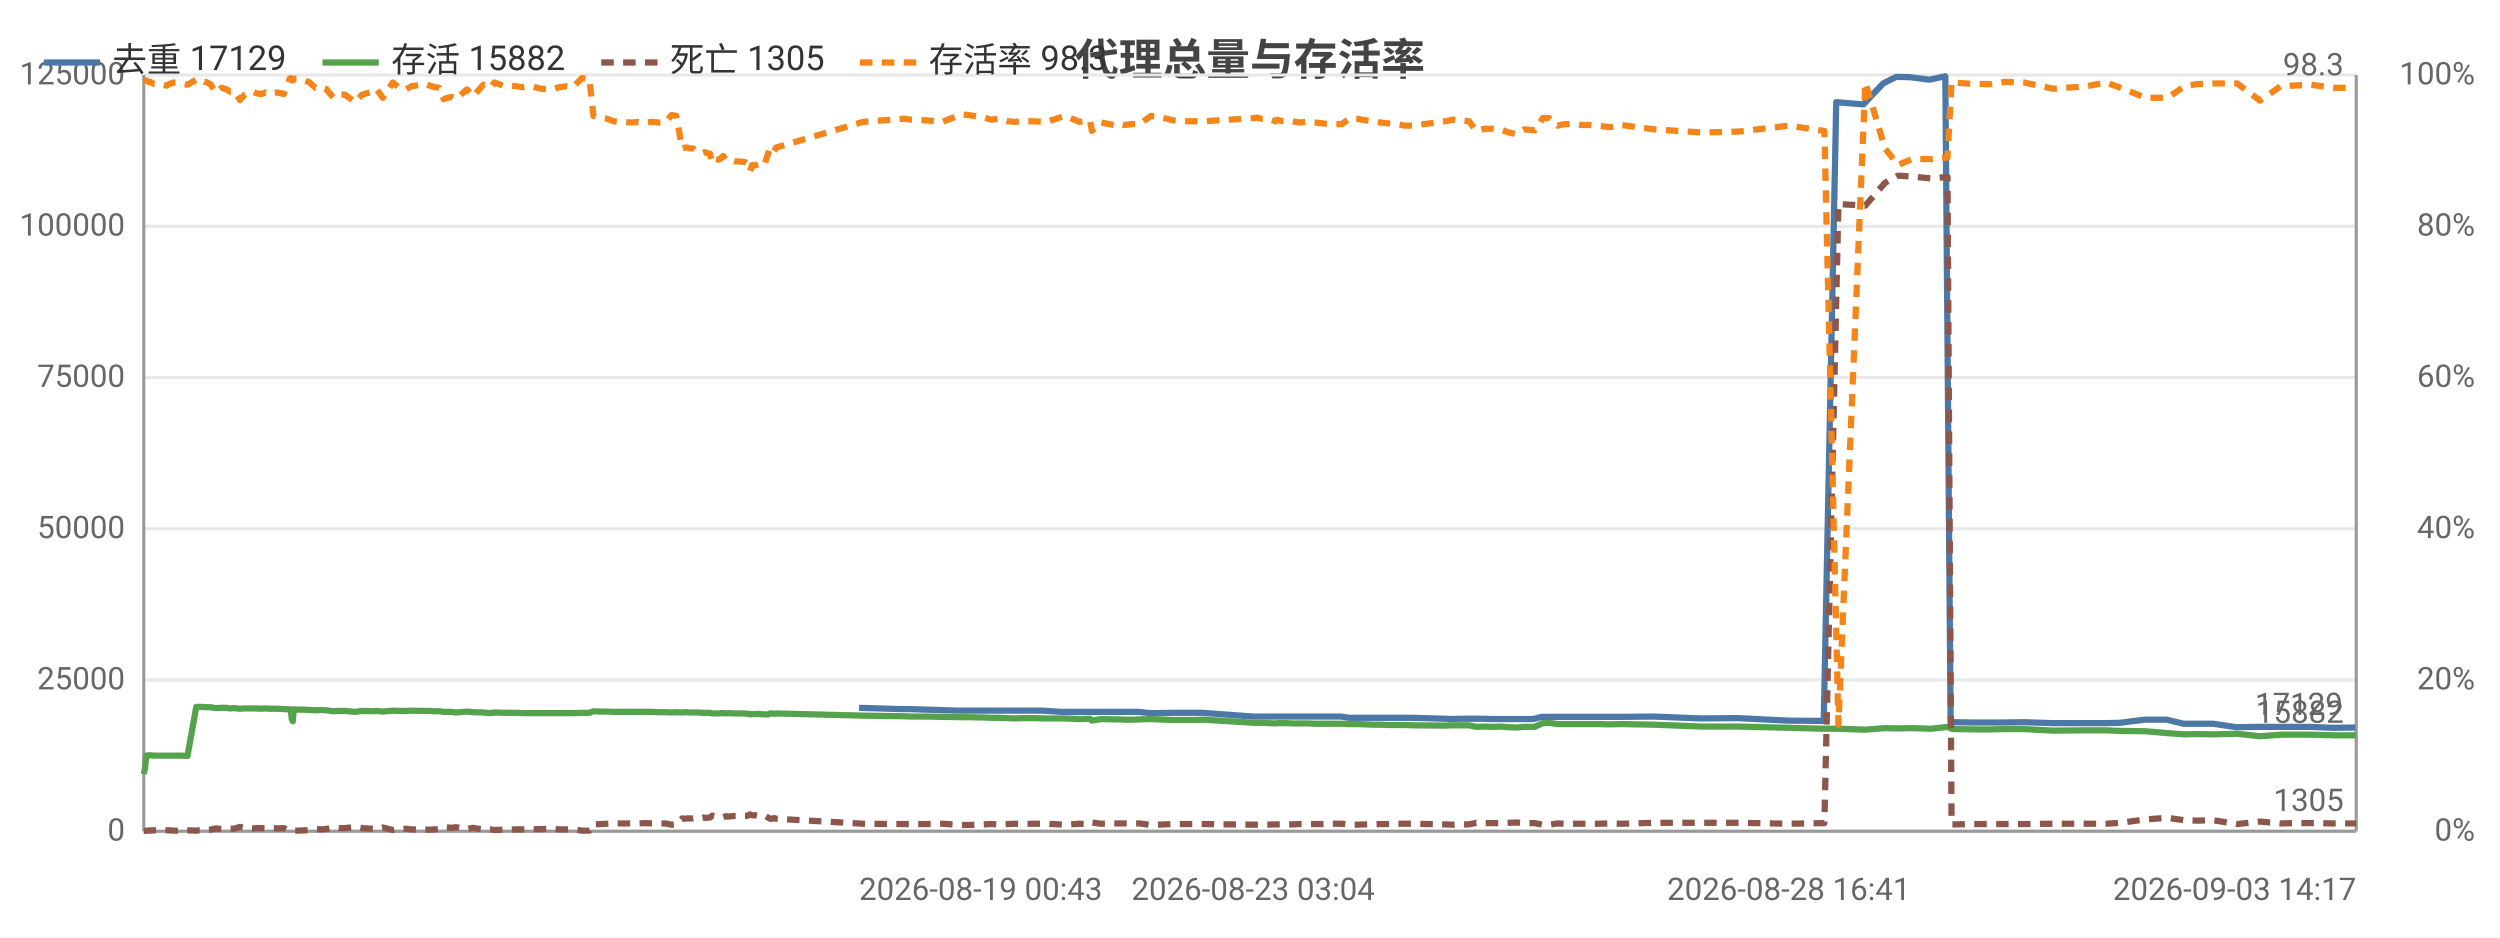
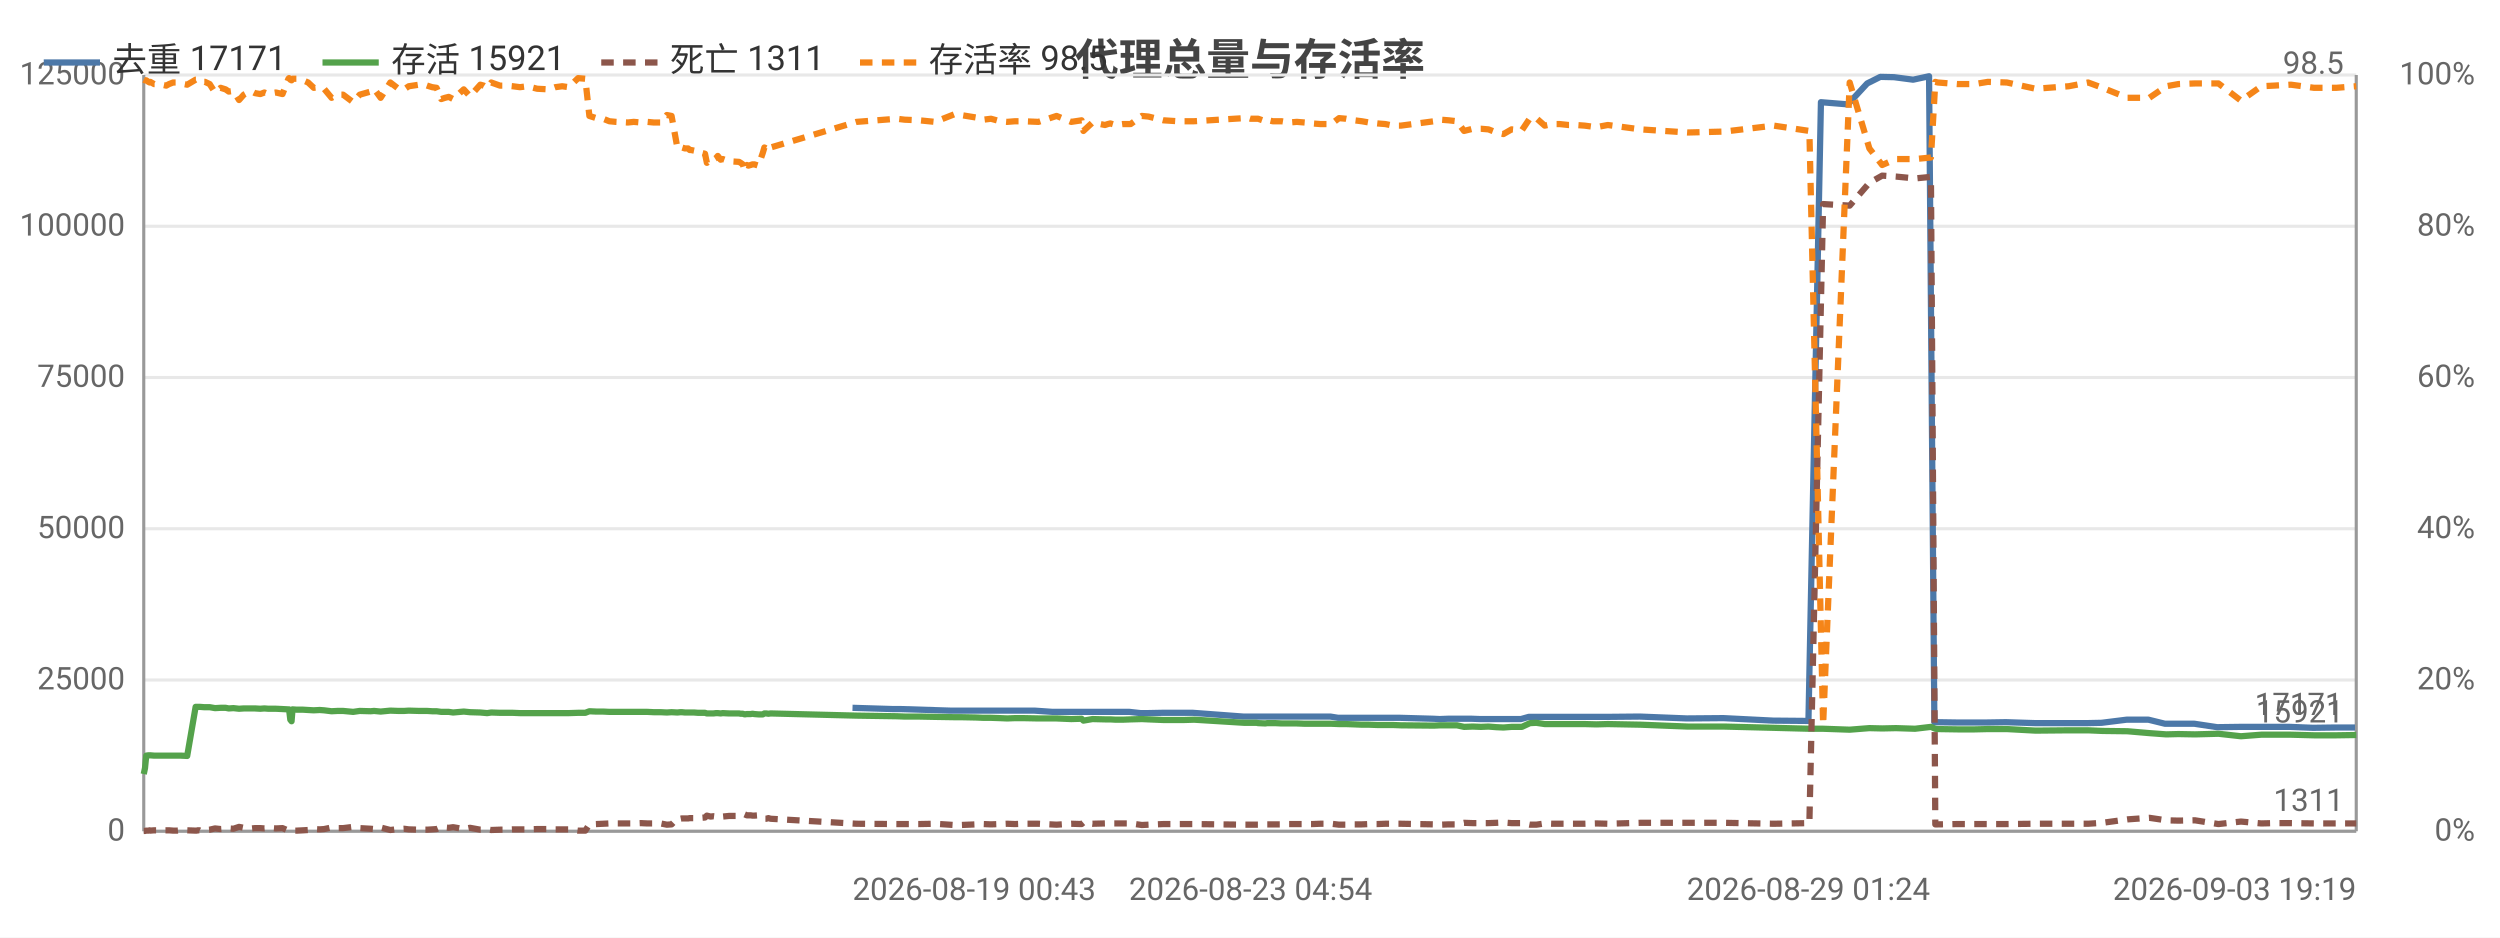
<svg xmlns="http://www.w3.org/2000/svg" width="800" height="300" viewBox="0 0 800 300">
  <rect width="800" height="300" fill="#ffffff" />
  <style>text{font-family:system-ui,-apple-system,'Segoe UI',Roboto,'PingFang SC','Microsoft YaHei','Noto Sans CJK SC',sans-serif}.g{stroke:#e8e8e8;stroke-width:1}.a{stroke:#999;stroke-width:1}.t{font-size:10px;fill:#666}.m{font-size:10px;text-anchor:middle;fill:#666}.e{font-size:10px;text-anchor:end;fill:#666}.l{font-size:11px;fill:#333}.tt{font-size:14px;font-weight:600;text-anchor:middle;fill:#444}.em{font-size:13px;text-anchor:middle;fill:#999}</style>
  <text class="tt" x="400.0" y="24">代理总量与存活率</text>
  <line class="g" x1="46" y1="266" x2="754" y2="266" />
  <text class="e" x="40" y="269">0</text>
  <line class="g" x1="46" y1="217.6" x2="754" y2="217.6" />
  <text class="e" x="40" y="220.6">25000</text>
  <line class="g" x1="46" y1="169.2" x2="754" y2="169.2" />
  <text class="e" x="40" y="172.2">50000</text>
  <line class="g" x1="46" y1="120.8" x2="754" y2="120.8" />
  <text class="e" x="40" y="123.8">75000</text>
  <line class="g" x1="46" y1="72.4" x2="754" y2="72.4" />
  <text class="e" x="40" y="75.4">100000</text>
  <line class="g" x1="46" y1="24" x2="754" y2="24" />
  <text class="e" x="40" y="27">125000</text>
  <text class="e" x="792" y="269">0%</text>
  <text class="e" x="792" y="220.6">20%</text>
  <text class="e" x="792" y="172.2">40%</text>
  <text class="e" x="792" y="123.8">60%</text>
  <text class="e" x="792" y="75.4">80%</text>
  <text class="e" x="792" y="27">100%</text>
  <line class="a" x1="754" y1="24" x2="754" y2="266" />
  <line class="a" x1="46" y1="24" x2="46" y2="266" />
  <line class="a" x1="46" y1="266" x2="754" y2="266" />
-   <polyline fill="none" stroke="#4c78a8" stroke-width="2" stroke-linejoin="round" points="274.9,226.5 287.9,226.9 290.4,226.9 306.4,227.4 308.5,227.4 313.5,227.4 315.9,227.4 318.2,227.4 321.2,227.4 323.5,227.4 326.0,227.4 328.7,227.4 333.6,227.4 339.5,227.8 345.1,227.8 348.5,227.8 349.0,227.8 352.0,227.8 356.0,227.8 356.9,227.8 357.7,227.8 359.4,227.8 361.8,227.8 364.3,227.8 368.0,228.2 370.1,228.2 374.9,228.1 379.7,228.1 381.4,228.1 384.7,228.1 401.0,229.3 401.8,229.3 403.0,229.3 404.9,229.3 405.5,229.3 407.9,229.3 408.4,229.3 409.0,229.3 410.3,229.3 411.0,229.3 413.1,229.3 415.4,229.3 418.0,229.3 420.6,229.3 423.1,229.3 425.7,229.3 429.1,229.3 431.7,229.7 433.9,229.7 436.6,229.7 439.0,229.7 441.4,229.7 444.1,229.7 446.6,229.7 449.1,229.7 451.7,229.7 462.4,230.0 464.5,230.1 467.2,230.0 469.7,230.0 472.0,230.0 474.9,230.0 477.5,230.1 479.8,230.1 482.4,230.1 484.8,230.1 487.3,230.1 490.7,230.1 493.3,229.4 495.3,229.4 498.0,229.4 500.5,229.4 502.9,229.4 505.7,229.4 508.2,229.4 510.9,229.4 514.7,229.4 518.5,229.4 529.1,229.3 544.3,229.9 556.1,229.8 572.1,230.6 583.6,230.7 587.6,32.7 596.3,33.4 602.6,26.7 606.8,24.6 611.2,24.7 617.4,25.5 622.5,24.4 624.2,231.1 625.0,231.1 631.3,231.2 636.9,231.2 641.2,231.2 647.4,231.1 656.7,231.4 667.3,231.4 673.6,231.4 678.3,231.3 686.3,230.3 693.4,230.3 698.7,231.6 702.8,231.6 708.2,231.6 715.6,232.7 722.9,232.6 729.5,232.6 733.5,232.6 739.1,232.6 746.6,232.9 753.7,232.8" />
-   <text class="t" x="749.7" y="228.8" text-anchor="end" fill="#4c78a8">17129</text>
-   <polyline fill="none" stroke="#54a24b" stroke-width="2" stroke-linejoin="round" points="46,247.7 46.4,245.8 46.8,241.8 47.5,241.7 48.0,241.7 48.1,241.7 49.3,241.8 50.6,241.8 51.9,241.8 53.3,241.8 54.2,241.8 55.4,241.8 56.7,241.8 57.9,241.8 60.0,241.9 62.8,226.2 63.1,226.2 63.5,226.2 64.0,226.2 64.1,226.2 65.5,226.3 65.8,226.3 67.3,226.3 69.0,226.6 70.9,226.5 72.5,226.5 73.5,226.7 74.9,226.6 76.8,226.8 78.3,226.7 79.6,226.7 80.9,226.7 81.9,226.7 83.6,226.8 84.9,226.7 86.2,226.8 87.4,226.8 88.7,226.8 90.8,226.9 92.7,227.0 93.0,227.0 93.4,230.3 93.7,230.8 94.0,227.0 95.5,227.1 97.5,227.1 99.1,227.2 100.9,227.3 102.8,227.2 104.3,227.3 106.7,227.6 108.5,227.5 110.4,227.5 113.7,227.8 115.8,227.5 119.3,227.6 120.4,227.5 122.5,227.7 125.7,227.4 128.2,227.5 130.0,227.5 131.6,227.4 134.9,227.5 136.1,227.5 137.5,227.5 139.1,227.6 140.5,227.6 142.0,227.8 143.3,227.8 144.5,227.8 145.9,228.0 149.4,227.7 151.4,227.9 154.7,228.0 155.8,228.1 156.9,228.2 158.2,228.0 161.0,228.1 163.2,228.1 165.2,228.1 167.5,228.2 169.9,228.2 173.1,228.2 176.9,228.2 178.9,228.2 181.1,228.2 183.3,228.2 186.2,228.1 188.6,228.1 189.9,227.6 192.1,227.7 194.3,227.7 196.3,227.8 198.5,227.8 202.3,227.8 204.2,227.8 206.5,227.8 208.6,227.8 210.7,227.9 212.9,227.9 214.9,228.0 216.4,227.9 218.3,228.0 219.3,227.9 219.8,227.9 220.8,228.0 221.8,228.0 222.3,228.0 222.7,228.0 223.7,228.0 225.0,228.1 225.5,228.1 226.0,228.1 227.2,228.1 227.9,228.3 229.1,228.3 230.0,228.3 230.7,228.2 231.4,228.2 232.3,228.3 233.0,228.2 235.0,228.3 238.2,228.3 238.8,228.4 239.5,228.4 240.0,228.6 240.7,228.5 241.2,228.5 242.0,228.5 242.6,228.4 243.2,228.5 244.5,228.6 245.9,228.6 246.4,228.3 247.1,228.3 247.7,228.4 248.4,228.3 276.2,229.0 289.2,229.2 291.7,229.3 296.5,229.3 301.5,229.4 307.7,229.5 309.8,229.5 314.8,229.6 317.2,229.7 319.5,229.7 322.5,229.8 324.8,229.9 327.3,229.8 330.0,229.8 334.9,229.9 340.8,229.9 345.5,230.1 348.8,230.0 349.4,230.6 352.4,230.1 356.4,230.2 357.3,230.2 358.1,230.2 359.8,230.3 362.1,230.3 364.7,230.2 368.3,230.1 370.5,230.2 375.3,230.4 380.1,230.4 381.8,230.4 385.2,230.3 401.4,231.3 402.2,231.3 403.4,231.3 405.3,231.3 405.8,231.4 408.2,231.5 408.8,231.4 409.3,231.4 410.6,231.4 411.4,231.4 413.5,231.5 415.8,231.5 418.4,231.5 420.9,231.6 423.4,231.6 425.9,231.6 429.4,231.6 432.0,231.7 434.2,231.7 436.9,231.8 439.4,231.9 441.7,231.9 444.5,232.0 447.0,232.0 449.4,232.0 452.0,232.1 462.6,232.2 464.8,232.1 467.4,232.1 470.1,232.1 472.4,232.6 475.2,232.5 477.8,232.6 480.2,232.5 482.8,232.7 485.1,232.8 487.7,232.6 491.1,232.6 493.7,231.4 495.7,231.3 498.4,231.7 500.8,231.7 503.3,231.7 506.1,231.7 508.5,231.7 511.3,231.7 515.1,231.8 518.8,231.7 529.4,231.9 544.7,232.5 556.4,232.5 572.4,232.9 583.8,233.2 588.3,233.2 596.9,233.5 603.2,233.0 607.4,233.1 611.8,233.0 618.0,233.2 623.2,232.6 624.5,233.2 625.3,233.3 631.7,233.4 637.3,233.4 641.5,233.3 647.7,233.3 657.0,233.8 667.7,233.7 673.9,233.7 678.6,233.9 686.6,234.0 693.6,234.6 699.1,235.0 703.0,234.9 708.4,235.0 715.9,234.8 723.2,235.6 729.8,235.1 733.8,235.1 739.3,235.1 746.9,235.3 754,235.3" />
-   <text class="t" x="750" y="231.3" text-anchor="end" fill="#54a24b">15882</text>
-   <polyline fill="none" stroke="#8c564b" stroke-width="2" stroke-dasharray="4,3" stroke-linejoin="round" points="46,265.9 46.4,265.9 46.8,265.8 47.5,265.8 48.0,265.7 48.1,265.8 49.3,265.7 50.6,265.7 51.9,265.7 53.3,265.7 54.2,265.7 55.4,265.8 56.7,265.8 57.9,265.7 60.0,265.7 62.8,265.8 63.1,265.8 63.5,265.7 64.0,265.7 64.1,265.8 65.5,265.6 65.8,265.6 67.3,265.5 69.0,265.1 70.9,265.3 72.5,265.2 73.5,265.1 74.9,265.2 76.8,264.6 78.3,264.9 79.6,265.1 80.9,265.1 81.9,265.0 83.6,265.0 84.9,265.1 86.2,265.0 87.4,265.0 88.7,265.1 90.8,265.0 92.7,265.8 93.0,265.8 93.4,265.8 93.7,265.8 94.0,265.8 95.5,265.8 97.5,265.7 99.1,265.6 100.9,265.3 102.8,265.4 104.3,265.3 106.7,264.8 108.5,265.0 110.4,265.0 113.7,264.6 115.8,265.0 119.3,265.2 120.4,265.3 122.5,264.8 125.7,265.6 128.2,265.3 130.0,265.2 131.6,265.4 134.9,265.5 136.1,265.5 137.5,265.5 139.1,265.4 140.5,265.3 142.0,264.7 143.3,264.8 144.5,264.9 145.9,264.7 149.4,265.3 151.4,264.9 154.7,265.5 155.8,265.5 156.9,265.4 158.2,265.6 161.0,265.5 163.2,265.5 165.2,265.4 167.5,265.4 169.9,265.4 173.1,265.3 176.9,265.3 178.9,265.4 181.1,265.4 183.3,265.4 186.2,265.8 188.6,265.8 189.9,263.8 192.1,263.7 194.3,263.6 196.3,263.5 198.5,263.5 202.3,263.5 204.2,263.5 206.5,263.4 208.6,263.5 210.7,263.5 212.9,263.5 214.9,263.9 216.4,263.8 218.3,261.9 219.3,262.0 219.8,261.9 220.8,261.9 221.8,261.9 222.3,261.8 222.7,261.8 223.7,261.8 225.0,261.6 225.5,261.7 226.0,261.7 227.2,261.6 227.9,261.0 229.1,261.3 230.0,261.2 230.7,261.3 231.4,261.5 232.3,261.2 233.0,261.3 235.0,261.1 238.2,261.1 238.8,261.1 239.5,260.9 240.0,260.6 240.7,260.9 241.2,260.9 242.0,260.9 242.6,261.0 243.2,261.0 244.5,260.9 245.9,261.7 246.4,262.0 247.1,262.0 247.7,261.8 248.4,262.0 276.2,263.6 289.2,263.7 291.7,263.7 296.5,263.7 301.5,263.6 307.7,264.0 309.8,264.0 314.8,263.8 317.2,263.7 319.5,263.8 322.5,263.7 324.8,263.6 327.3,263.7 330.0,263.6 334.9,263.6 340.8,263.9 345.5,263.6 348.8,263.7 349.4,263.2 352.4,263.6 356.4,263.5 357.3,263.5 358.1,263.5 359.8,263.5 362.1,263.5 364.7,263.5 368.3,264.0 370.5,263.9 375.3,263.7 380.1,263.7 381.8,263.7 385.2,263.7 401.4,263.9 402.2,263.9 403.4,263.9 405.3,263.9 405.8,263.9 408.2,263.8 408.8,263.8 409.3,263.8 410.6,263.8 411.4,263.8 413.5,263.8 415.8,263.7 418.4,263.7 420.9,263.7 423.4,263.7 425.9,263.6 429.4,263.6 432.0,263.9 434.2,263.9 436.9,263.8 439.4,263.8 441.7,263.7 444.5,263.7 447.0,263.6 449.4,263.6 452.0,263.6 462.6,263.8 464.8,263.9 467.4,263.8 470.1,263.8 472.4,263.3 475.2,263.4 477.8,263.4 480.2,263.4 482.8,263.3 485.1,263.2 487.7,263.4 491.1,263.4 493.7,263.9 495.7,263.9 498.4,263.5 500.8,263.6 503.3,263.6 506.1,263.6 508.5,263.6 511.3,263.6 515.1,263.5 518.8,263.6 529.4,263.3 544.7,263.3 556.4,263.3 572.4,263.6 583.8,263.4 588.3,65.3 596.9,65.8 603.2,58.5 607.4,56.2 611.8,56.5 618.0,57.1 623.2,56.6 624.5,263.8 625.3,263.8 631.7,263.7 637.3,263.7 641.5,263.7 647.7,263.7 657.0,263.6 667.7,263.6 673.9,263.6 678.6,263.3 686.6,262.2 693.6,261.7 699.1,262.5 703.0,262.6 708.4,262.5 715.9,263.7 723.2,262.9 729.8,263.5 733.8,263.4 739.3,263.4 746.9,263.5 754,263.5" />
-   <text class="t" x="750" y="259.5" text-anchor="end" fill="#8c564b">1305</text>
-   <polyline fill="none" stroke="#f58518" stroke-width="2" stroke-dasharray="4,3" stroke-linejoin="round" points="46,25.5 46.4,25.7 46.8,25.7 47.5,26.2 48.0,26.4 48.1,26.2 49.3,26.9 50.6,26.9 51.9,27.1 53.3,27.4 54.2,26.9 55.4,26.4 56.7,26.4 57.9,26.7 60.0,27.1 62.8,25.5 63.1,25.5 63.5,25.7 64.0,25.7 64.1,25.5 65.5,26.2 65.8,26.2 67.3,26.9 69.0,29.6 70.9,28.1 72.5,28.6 73.5,29.3 74.9,29.1 76.8,32.0 78.3,30.3 79.6,29.6 80.9,29.3 81.9,29.8 83.6,30.1 84.9,29.6 86.2,30.1 87.4,29.8 88.7,29.6 90.8,30.1 92.7,25.2 93.0,25.0 93.4,25.5 93.7,25.7 94.0,25.2 95.5,25.2 97.5,25.7 99.1,26.4 100.9,28.1 102.8,27.9 104.3,28.4 106.7,31.3 108.5,30.3 110.4,30.3 113.7,32.7 115.8,30.3 119.3,29.3 120.4,28.4 122.5,31.3 125.7,26.4 128.2,28.4 130.0,28.6 131.6,27.6 134.9,27.1 136.1,26.9 137.5,27.4 139.1,27.9 140.5,28.1 142.0,31.7 143.3,31.3 144.5,31.0 145.9,31.7 149.4,28.6 151.4,30.8 154.7,27.1 155.8,27.4 156.9,28.1 158.2,26.4 161.0,27.4 163.2,27.4 165.2,27.6 167.5,27.9 169.9,27.6 173.1,28.4 176.9,28.6 178.9,27.9 181.1,27.6 183.3,27.9 186.2,25.0 188.6,25.2 189.9,37.1 192.1,37.8 194.3,38.0 196.3,38.8 198.5,39.0 202.3,39.2 204.2,39.0 206.5,39.2 208.6,39.0 210.7,39.2 212.9,39.2 214.9,36.8 216.4,37.1 218.3,47.5 219.3,47.2 219.8,47.2 220.8,47.5 221.8,47.5 222.3,48.0 222.7,48.0 223.7,48.2 225.0,48.9 225.5,48.7 226.0,48.9 227.2,49.2 227.9,52.1 229.1,50.9 230.0,51.1 230.7,50.6 231.4,49.9 232.3,51.1 233.0,50.9 235.0,51.6 238.2,51.8 238.8,52.1 239.5,52.6 240.0,54.7 240.7,52.8 241.2,53.0 242.0,52.8 242.6,52.6 243.2,52.6 244.5,53.0 245.9,48.9 246.4,47.2 247.1,47.5 247.7,48.4 248.4,47.2 276.2,39.0 289.2,38.0 291.7,38.3 296.5,38.5 301.5,39.0 307.7,36.6 309.8,36.8 314.8,37.6 317.2,38.3 319.5,38.0 322.5,38.8 324.8,39.0 327.3,38.8 330.0,38.8 334.9,39.0 340.8,37.1 345.5,39.0 348.8,38.5 349.4,41.9 352.4,39.2 356.4,40.0 357.3,39.7 358.1,39.5 359.8,40.0 362.1,39.7 364.7,39.7 368.3,37.1 370.5,37.3 375.3,38.5 380.1,38.8 381.8,38.8 385.2,38.8 401.4,37.8 402.2,37.6 403.4,38.0 405.3,38.0 405.8,38.0 408.2,38.8 408.8,38.3 409.3,38.5 410.6,38.8 411.4,38.8 413.5,38.8 415.8,39.2 418.4,39.0 420.9,39.2 423.4,39.5 425.9,39.7 429.4,39.7 432.0,37.8 434.2,38.0 436.9,38.5 439.4,38.8 441.7,39.2 444.5,39.5 447.0,39.7 449.4,40.2 452.0,40.2 462.6,38.8 464.8,38.3 467.4,38.5 470.1,38.8 472.4,41.9 475.2,41.2 477.8,41.2 480.2,41.4 482.8,42.4 485.1,42.9 487.7,41.4 491.1,41.7 493.7,37.8 495.7,37.8 498.4,40.2 500.8,39.7 503.3,39.7 506.1,40.0 508.5,40.0 511.3,40.2 515.1,40.7 518.8,40.0 529.4,41.4 544.7,42.4 556.4,42.1 572.4,40.2 583.8,41.9 588.3,231.9 596.9,26.4 603.2,47.5 607.4,52.8 611.8,50.9 618.0,50.9 623.2,50.4 624.5,26.2 625.3,26.4 631.7,26.9 637.3,26.9 641.5,26.2 647.7,26.4 657.0,28.4 667.7,27.6 673.9,26.4 678.6,28.1 686.6,31.3 693.6,31.3 699.1,27.6 703.0,26.9 708.4,26.7 715.9,26.7 723.2,32.2 729.8,27.6 733.8,27.4 739.3,27.1 746.9,28.1 754,28.1" />
-   <text class="t" x="750" y="24.1" text-anchor="end" fill="#f58518">98.3</text>
-   <text class="t" x="274.9" y="288">2026-08-19 00:43</text>
-   <text class="m" x="401.0" y="288">2026-08-23 03:04</text>
-   <text class="m" x="572.4" y="288">2026-08-28 16:41</text>
-   <text class="e" x="754" y="288">2026-09-03 14:17</text>
+   <polyline fill="none" stroke="#4c78a8" stroke-width="2" stroke-linejoin="round" points="272.8,226.5 285.7,226.9 288.2,226.9 304.0,227.4 306.2,227.4 311.1,227.4 313.4,227.4 315.8,227.4 318.8,227.4 321.0,227.4 323.5,227.4 326.1,227.4 331.0,227.4 336.8,227.8 342.4,227.8 345.7,227.8 346.3,227.8 349.2,227.8 353.2,227.8 354.1,227.8 354.9,227.8 356.6,227.8 358.9,227.8 361.4,227.8 365.0,228.2 367.1,228.2 371.9,228.1 376.6,228.1 378.4,228.1 381.7,228.1 397.8,229.3 398.6,229.3 399.8,229.3 401.7,229.3 402.2,229.3 404.6,229.3 405.2,229.3 405.7,229.3 407.0,229.3 407.7,229.3 409.8,229.3 412.1,229.3 414.6,229.3 417.2,229.3 419.7,229.3 422.2,229.3 425.7,229.3 428.2,229.7 430.3,229.7 433.0,229.7 435.5,229.7 437.8,229.7 440.5,229.7 443.0,229.7 445.4,229.7 448.0,229.7 458.6,230.0 460.7,230.1 463.3,230.0 465.8,230.0 468.2,230.0 471.0,230.0 473.6,230.1 475.9,230.1 478.5,230.1 480.8,230.1 483.3,230.1 486.7,230.1 489.2,229.4 491.2,229.4 493.9,229.4 496.4,229.4 498.8,229.4 501.5,229.4 504.0,229.4 506.7,229.4 510.5,229.4 514.2,229.4 524.7,229.3 539.8,229.9 551.5,229.8 567.4,230.6 578.7,230.7 582.7,32.7 591.3,33.4 597.5,26.7 601.7,24.6 606.1,24.7 612.2,25.5 617.3,24.4 619.0,231.1 619.7,231.1 626.0,231.2 631.6,231.2 635.8,231.2 641.9,231.1 651.2,231.4 661.6,231.4 667.9,231.4 672.5,231.3 680.5,230.3 687.5,230.3 692.8,231.6 696.8,231.6 702.2,231.6 709.5,232.7 716.8,232.6 723.3,232.6 727.3,232.6 732.8,232.6 740.2,232.9 747.3,232.8 753.6,232.8" />
+   <text class="t" x="749.6" y="228.8" text-anchor="end" fill="#4c78a8">17171</text>
+   <polyline fill="none" stroke="#54a24b" stroke-width="2" stroke-linejoin="round" points="46,247.7 46.4,245.8 46.8,241.8 47.5,241.7 47.9,241.7 48.1,241.7 49.3,241.8 50.6,241.8 51.8,241.8 53.2,241.8 54.1,241.8 55.4,241.8 56.6,241.8 57.8,241.8 59.9,241.9 62.6,226.2 62.9,226.2 63.3,226.2 63.8,226.2 64.0,226.2 65.3,226.3 65.6,226.3 67.1,226.3 68.8,226.6 70.6,226.5 72.2,226.5 73.2,226.7 74.7,226.6 76.5,226.8 78.0,226.7 79.3,226.7 80.6,226.7 81.6,226.7 83.3,226.8 84.6,226.7 85.9,226.8 87.0,226.8 88.3,226.8 90.4,226.9 92.3,227.0 92.5,227.0 92.9,230.3 93.3,230.8 93.6,227.0 95.0,227.1 97.0,227.1 98.6,227.2 100.4,227.3 102.3,227.2 103.7,227.3 106.1,227.6 108.0,227.5 109.8,227.5 113.0,227.8 115.1,227.5 118.6,227.6 119.7,227.5 121.8,227.7 124.9,227.4 127.5,227.5 129.3,227.5 130.8,227.4 134.1,227.5 135.3,227.5 136.7,227.5 138.3,227.6 139.7,227.6 141.2,227.8 142.4,227.8 143.6,227.8 145.0,228.0 148.4,227.7 150.4,227.9 153.7,228.0 154.8,228.1 155.9,228.2 157.2,228.0 160.0,228.1 162.1,228.1 164.1,228.1 166.4,228.2 168.8,228.2 171.9,228.2 175.7,228.2 177.7,228.2 179.9,228.2 182.0,228.2 185.0,228.1 187.3,228.1 188.6,227.6 190.8,227.7 193.0,227.7 195.0,227.8 197.1,227.8 200.9,227.8 202.8,227.8 205.1,227.8 207.1,227.8 209.2,227.9 211.4,227.9 213.4,228.0 214.9,227.9 216.8,228.0 217.7,227.9 218.2,227.9 219.2,228.0 220.2,228.0 220.7,228.0 221.1,228.0 222.1,228.0 223.4,228.1 223.9,228.1 224.4,228.1 225.6,228.1 226.2,228.3 227.4,228.3 228.3,228.3 229.1,228.2 229.7,228.2 230.6,228.3 231.3,228.2 233.3,228.3 236.5,228.3 237.0,228.4 237.7,228.4 238.3,228.6 239.0,228.5 239.5,228.5 240.2,228.5 240.8,228.4 241.4,228.5 242.7,228.6 244.1,228.6 244.6,228.3 245.2,228.3 245.9,228.4 246.6,228.3 274.1,229.0 287.0,229.2 289.5,229.3 294.2,229.3 299.2,229.4 305.3,229.5 307.4,229.5 312.3,229.6 314.7,229.7 317.1,229.7 320.0,229.8 322.3,229.9 324.8,229.8 327.4,229.8 332.3,229.9 338.1,229.9 342.8,230.1 346.1,230.0 346.7,230.6 349.6,230.1 353.6,230.2 354.5,230.2 355.3,230.2 357.0,230.3 359.3,230.3 361.8,230.2 365.4,230.1 367.5,230.2 372.3,230.4 377.0,230.4 378.8,230.4 382.1,230.3 398.2,231.3 398.9,231.3 400.2,231.3 402.1,231.3 402.6,231.4 404.9,231.5 405.5,231.4 406.0,231.4 407.3,231.4 408.1,231.4 410.1,231.5 412.5,231.5 415.0,231.5 417.5,231.6 420.0,231.6 422.5,231.6 426.0,231.6 428.5,231.7 430.7,231.7 433.4,231.8 435.8,231.9 438.1,231.9 440.8,232.0 443.3,232.0 445.8,232.0 448.3,232.1 458.9,232.2 461.0,232.1 463.6,232.1 466.2,232.1 468.5,232.6 471.3,232.5 473.9,232.6 476.3,232.5 478.9,232.7 481.1,232.8 483.7,232.6 487.0,232.6 489.6,231.4 491.6,231.3 494.3,231.7 496.7,231.7 499.1,231.7 501.9,231.7 504.3,231.7 507.1,231.7 510.8,231.8 514.5,231.7 525.0,231.9 540.1,232.5 551.8,232.5 567.6,232.9 579.0,233.2 583.4,233.2 591.9,233.5 598.2,233.0 602.3,233.1 606.7,233.0 612.8,233.2 617.9,232.6 619.3,233.2 620.1,233.3 626.4,233.4 631.9,233.4 636.1,233.3 642.2,233.3 651.4,233.8 662.0,233.7 668.2,233.7 672.8,233.9 680.8,234.0 687.8,234.6 693.2,235.0 697.1,234.9 702.4,235.0 709.9,234.8 717.1,235.6 723.6,235.1 727.6,235.1 733.1,235.1 740.5,235.3 747.6,235.3 754,235.2" />
+   <text class="t" x="750" y="231.2" text-anchor="end" fill="#54a24b">15921</text>
+   <polyline fill="none" stroke="#8c564b" stroke-width="2" stroke-dasharray="4,3" stroke-linejoin="round" points="46,265.9 46.4,265.9 46.8,265.8 47.5,265.8 47.9,265.7 48.1,265.8 49.3,265.7 50.6,265.7 51.8,265.7 53.2,265.7 54.1,265.7 55.4,265.8 56.6,265.8 57.8,265.7 59.9,265.7 62.6,265.8 62.9,265.8 63.3,265.7 63.8,265.7 64.0,265.8 65.3,265.6 65.6,265.6 67.1,265.5 68.8,265.1 70.6,265.3 72.2,265.2 73.2,265.1 74.7,265.2 76.5,264.6 78.0,264.9 79.3,265.1 80.6,265.1 81.6,265.0 83.3,265.0 84.6,265.1 85.9,265.0 87.0,265.0 88.3,265.1 90.4,265.0 92.3,265.8 92.5,265.8 92.9,265.8 93.3,265.8 93.6,265.8 95.0,265.8 97.0,265.7 98.6,265.6 100.4,265.3 102.3,265.4 103.7,265.3 106.1,264.8 108.0,265.0 109.8,265.0 113.0,264.6 115.1,265.0 118.6,265.2 119.7,265.3 121.8,264.8 124.9,265.6 127.5,265.3 129.3,265.2 130.8,265.4 134.1,265.5 135.3,265.5 136.7,265.5 138.3,265.4 139.7,265.3 141.2,264.7 142.4,264.8 143.6,264.9 145.0,264.7 148.4,265.3 150.4,264.9 153.7,265.5 154.8,265.5 155.9,265.4 157.2,265.6 160.0,265.5 162.1,265.5 164.1,265.4 166.4,265.4 168.8,265.4 171.9,265.3 175.7,265.3 177.7,265.4 179.9,265.4 182.0,265.4 185.0,265.8 187.3,265.8 188.6,263.8 190.8,263.7 193.0,263.6 195.0,263.5 197.1,263.5 200.9,263.5 202.8,263.5 205.1,263.4 207.1,263.5 209.2,263.5 211.4,263.5 213.4,263.9 214.9,263.8 216.8,261.9 217.7,262.0 218.2,261.9 219.2,261.9 220.2,261.9 220.7,261.8 221.1,261.8 222.1,261.8 223.4,261.6 223.9,261.7 224.4,261.7 225.6,261.6 226.2,261.0 227.4,261.3 228.3,261.2 229.1,261.3 229.7,261.5 230.6,261.2 231.3,261.3 233.3,261.1 236.5,261.1 237.0,261.1 237.7,260.9 238.3,260.6 239.0,260.9 239.5,260.9 240.2,260.9 240.8,261.0 241.4,261.0 242.7,260.9 244.1,261.7 244.6,262.0 245.2,262.0 245.9,261.8 246.6,262.0 274.1,263.6 287.0,263.7 289.5,263.7 294.2,263.7 299.2,263.6 305.3,264.0 307.4,264.0 312.3,263.8 314.7,263.7 317.1,263.8 320.0,263.7 322.3,263.6 324.8,263.7 327.4,263.6 332.3,263.6 338.1,263.9 342.8,263.6 346.1,263.7 346.7,263.2 349.6,263.6 353.6,263.5 354.5,263.5 355.3,263.5 357.0,263.5 359.3,263.5 361.8,263.5 365.4,264.0 367.5,263.9 372.3,263.7 377.0,263.7 378.8,263.7 382.1,263.7 398.2,263.9 398.9,263.9 400.2,263.9 402.1,263.9 402.6,263.9 404.9,263.8 405.5,263.8 406.0,263.8 407.3,263.8 408.1,263.8 410.1,263.8 412.5,263.7 415.0,263.7 417.5,263.7 420.0,263.7 422.5,263.6 426.0,263.6 428.5,263.9 430.7,263.9 433.4,263.8 435.8,263.8 438.1,263.7 440.8,263.7 443.3,263.6 445.8,263.6 448.3,263.6 458.9,263.8 461.0,263.9 463.6,263.8 466.2,263.8 468.5,263.3 471.3,263.4 473.9,263.4 476.3,263.4 478.9,263.3 481.1,263.2 483.7,263.4 487.0,263.4 489.6,263.9 491.6,263.9 494.3,263.5 496.7,263.6 499.1,263.6 501.9,263.6 504.3,263.6 507.1,263.6 510.8,263.5 514.5,263.6 525.0,263.3 540.1,263.3 551.8,263.3 567.6,263.6 579.0,263.4 583.4,65.3 591.9,65.8 598.2,58.5 602.3,56.2 606.7,56.5 612.8,57.1 617.9,56.6 619.3,263.8 620.1,263.8 626.4,263.7 631.9,263.7 636.1,263.7 642.2,263.7 651.4,263.6 662.0,263.6 668.2,263.6 672.8,263.3 680.8,262.2 687.8,261.7 693.2,262.5 697.1,262.6 702.4,262.5 709.9,263.7 717.1,262.9 723.6,263.5 727.6,263.4 733.1,263.4 740.5,263.5 747.6,263.5 754,263.5" />
+   <text class="t" x="750" y="259.5" text-anchor="end" fill="#8c564b">1311</text>
+   <polyline fill="none" stroke="#f58518" stroke-width="2" stroke-dasharray="4,3" stroke-linejoin="round" points="46,25.5 46.4,25.7 46.8,25.7 47.5,26.2 47.9,26.4 48.1,26.2 49.3,26.9 50.6,26.9 51.8,27.1 53.2,27.4 54.1,26.9 55.4,26.4 56.6,26.4 57.8,26.7 59.9,27.1 62.6,25.5 62.9,25.5 63.3,25.7 63.8,25.7 64.0,25.5 65.3,26.2 65.6,26.2 67.1,26.9 68.8,29.6 70.6,28.1 72.2,28.6 73.2,29.3 74.7,29.1 76.5,32.0 78.0,30.3 79.3,29.6 80.6,29.3 81.6,29.8 83.3,30.1 84.6,29.6 85.9,30.1 87.0,29.8 88.3,29.6 90.4,30.1 92.3,25.2 92.5,25.0 92.9,25.5 93.3,25.7 93.6,25.2 95.0,25.2 97.0,25.7 98.6,26.4 100.4,28.1 102.3,27.9 103.7,28.4 106.1,31.3 108.0,30.3 109.8,30.3 113.0,32.7 115.1,30.3 118.6,29.3 119.7,28.4 121.8,31.3 124.9,26.4 127.5,28.4 129.3,28.6 130.8,27.6 134.1,27.1 135.3,26.9 136.7,27.4 138.3,27.9 139.7,28.1 141.2,31.7 142.4,31.3 143.6,31.0 145.0,31.7 148.4,28.6 150.4,30.8 153.7,27.1 154.8,27.4 155.9,28.1 157.2,26.4 160.0,27.4 162.1,27.4 164.1,27.6 166.4,27.9 168.8,27.6 171.9,28.4 175.7,28.6 177.7,27.9 179.9,27.6 182.0,27.9 185.0,25.0 187.3,25.2 188.6,37.1 190.8,37.8 193.0,38.0 195.0,38.8 197.1,39.0 200.9,39.2 202.8,39.0 205.1,39.2 207.1,39.0 209.2,39.2 211.4,39.2 213.4,36.8 214.9,37.1 216.8,47.5 217.7,47.2 218.2,47.2 219.2,47.5 220.2,47.5 220.7,48.0 221.1,48.0 222.1,48.2 223.4,48.9 223.9,48.7 224.4,48.9 225.6,49.2 226.2,52.1 227.4,50.9 228.3,51.1 229.1,50.6 229.7,49.9 230.6,51.1 231.3,50.9 233.3,51.6 236.5,51.8 237.0,52.1 237.7,52.6 238.3,54.7 239.0,52.8 239.5,53.0 240.2,52.8 240.8,52.6 241.4,52.6 242.7,53.0 244.1,48.9 244.6,47.2 245.2,47.5 245.9,48.4 246.6,47.2 274.1,39.0 287.0,38.0 289.5,38.3 294.2,38.5 299.2,39.0 305.3,36.6 307.4,36.8 312.3,37.6 314.7,38.3 317.1,38.0 320.0,38.8 322.3,39.0 324.8,38.8 327.4,38.8 332.3,39.0 338.1,37.1 342.8,39.0 346.1,38.5 346.7,41.9 349.6,39.2 353.6,40.0 354.5,39.7 355.3,39.5 357.0,40.0 359.3,39.7 361.8,39.7 365.4,37.1 367.5,37.3 372.3,38.5 377.0,38.8 378.8,38.8 382.1,38.8 398.2,37.8 398.9,37.6 400.2,38.0 402.1,38.0 402.6,38.0 404.9,38.8 405.5,38.3 406.0,38.5 407.3,38.8 408.1,38.8 410.1,38.8 412.5,39.2 415.0,39.0 417.5,39.2 420.0,39.5 422.5,39.7 426.0,39.7 428.5,37.8 430.7,38.0 433.4,38.5 435.8,38.8 438.1,39.2 440.8,39.5 443.3,39.7 445.8,40.2 448.3,40.2 458.9,38.8 461.0,38.3 463.6,38.5 466.2,38.8 468.5,41.9 471.3,41.2 473.9,41.2 476.3,41.4 478.9,42.4 481.1,42.9 483.7,41.4 487.0,41.7 489.6,37.8 491.6,37.8 494.3,40.2 496.7,39.7 499.1,39.7 501.9,40.0 504.3,40.0 507.1,40.2 510.8,40.7 514.5,40.0 525.0,41.4 540.1,42.4 551.8,42.1 567.6,40.2 579.0,41.9 583.4,231.9 591.9,26.4 598.2,47.5 602.3,52.8 606.7,50.9 612.8,50.9 617.9,50.4 619.3,26.2 620.1,26.4 626.4,26.9 631.9,26.9 636.1,26.2 642.2,26.4 651.4,28.4 662.0,27.6 668.2,26.4 672.8,28.1 680.8,31.3 687.8,31.3 693.2,27.6 697.1,26.9 702.4,26.7 709.9,26.7 717.1,32.2 723.6,27.6 727.6,27.4 733.1,27.1 740.5,28.1 747.6,28.1 754,27.6" />
+   <text class="t" x="750" y="23.6" text-anchor="end" fill="#f58518">98.5</text>
+   <text class="t" x="272.8" y="288">2026-08-19 00:43</text>
+   <text class="m" x="400.2" y="288">2026-08-23 04:54</text>
+   <text class="m" x="578.7" y="288">2026-08-29 01:24</text>
+   <text class="e" x="754" y="288">2026-09-03 19:19</text>
  <line x1="14" y1="20" x2="32" y2="20" stroke="#4c78a8" stroke-width="2" />
-   <text class="l" x="36" y="23">去重 17129</text>
+   <text class="l" x="36" y="23">去重 17171</text>
  <line x1="103.2" y1="20" x2="121.2" y2="20" stroke="#54a24b" stroke-width="2" />
-   <text class="l" x="125.2" y="23">存活 15882</text>
+   <text class="l" x="125.2" y="23">存活 15921</text>
  <line x1="192.4" y1="20" x2="210.4" y2="20" stroke="#8c564b" stroke-width="2" stroke-dasharray="4,3" />
-   <text class="l" x="214.4" y="23">死亡 1305</text>
+   <text class="l" x="214.4" y="23">死亡 1311</text>
  <line x1="275.2" y1="20" x2="293.2" y2="20" stroke="#f58518" stroke-width="2" stroke-dasharray="4,3" />
-   <text class="l" x="297.2" y="23">存活率 98.3</text>
+   <text class="l" x="297.2" y="23">存活率 98.5</text>
</svg>
